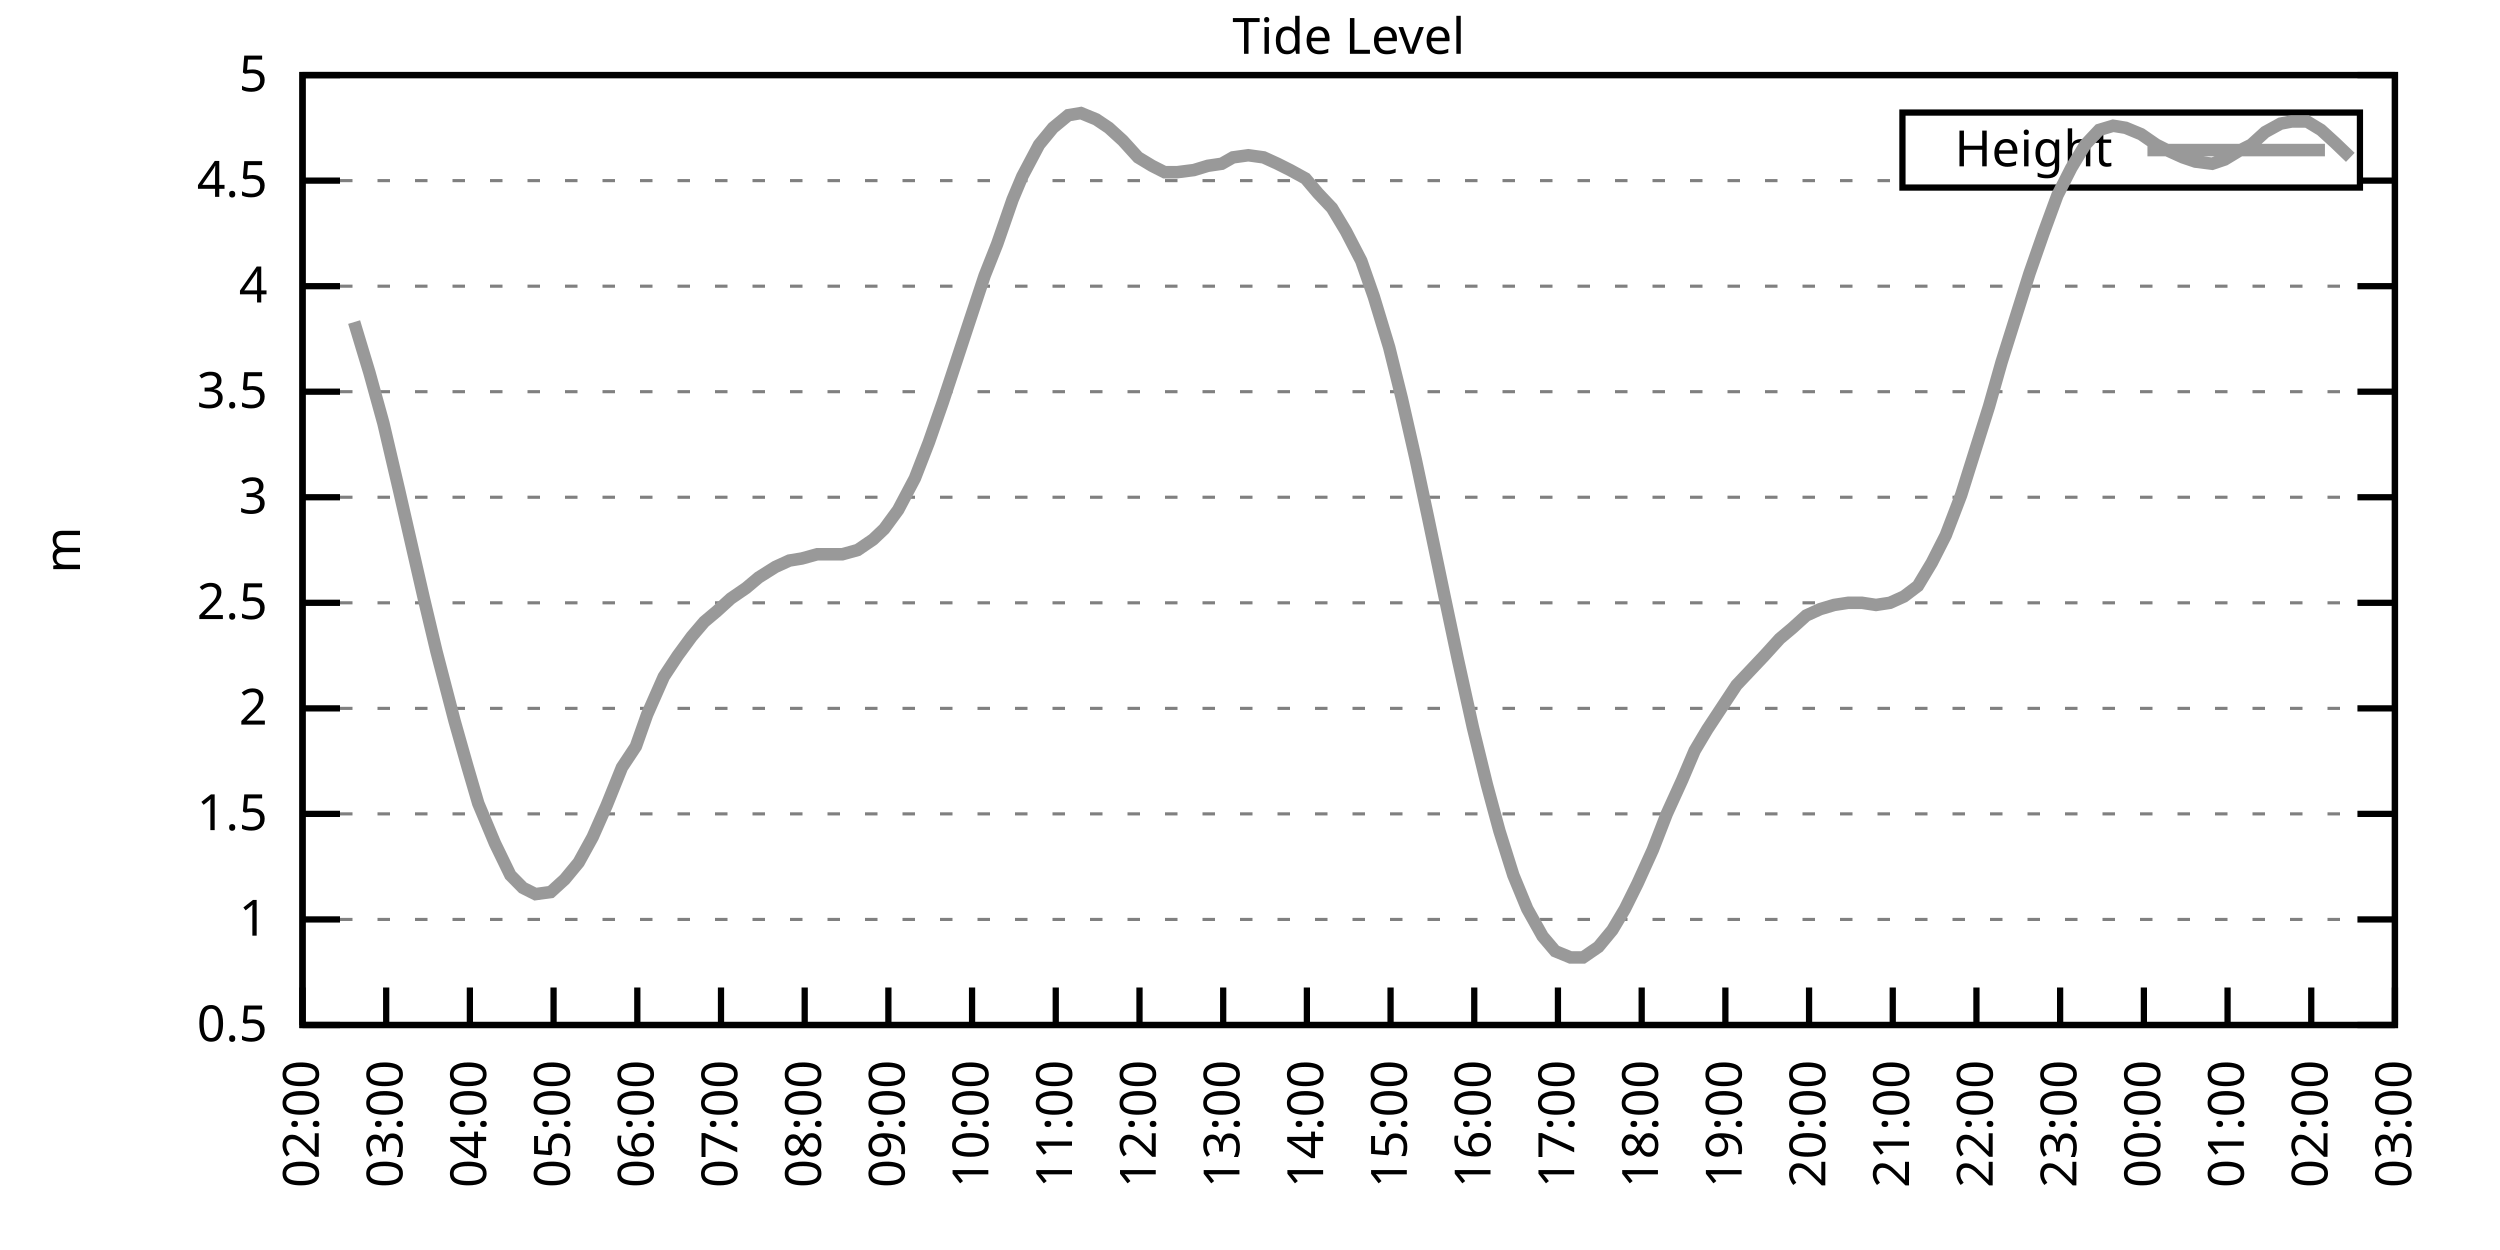
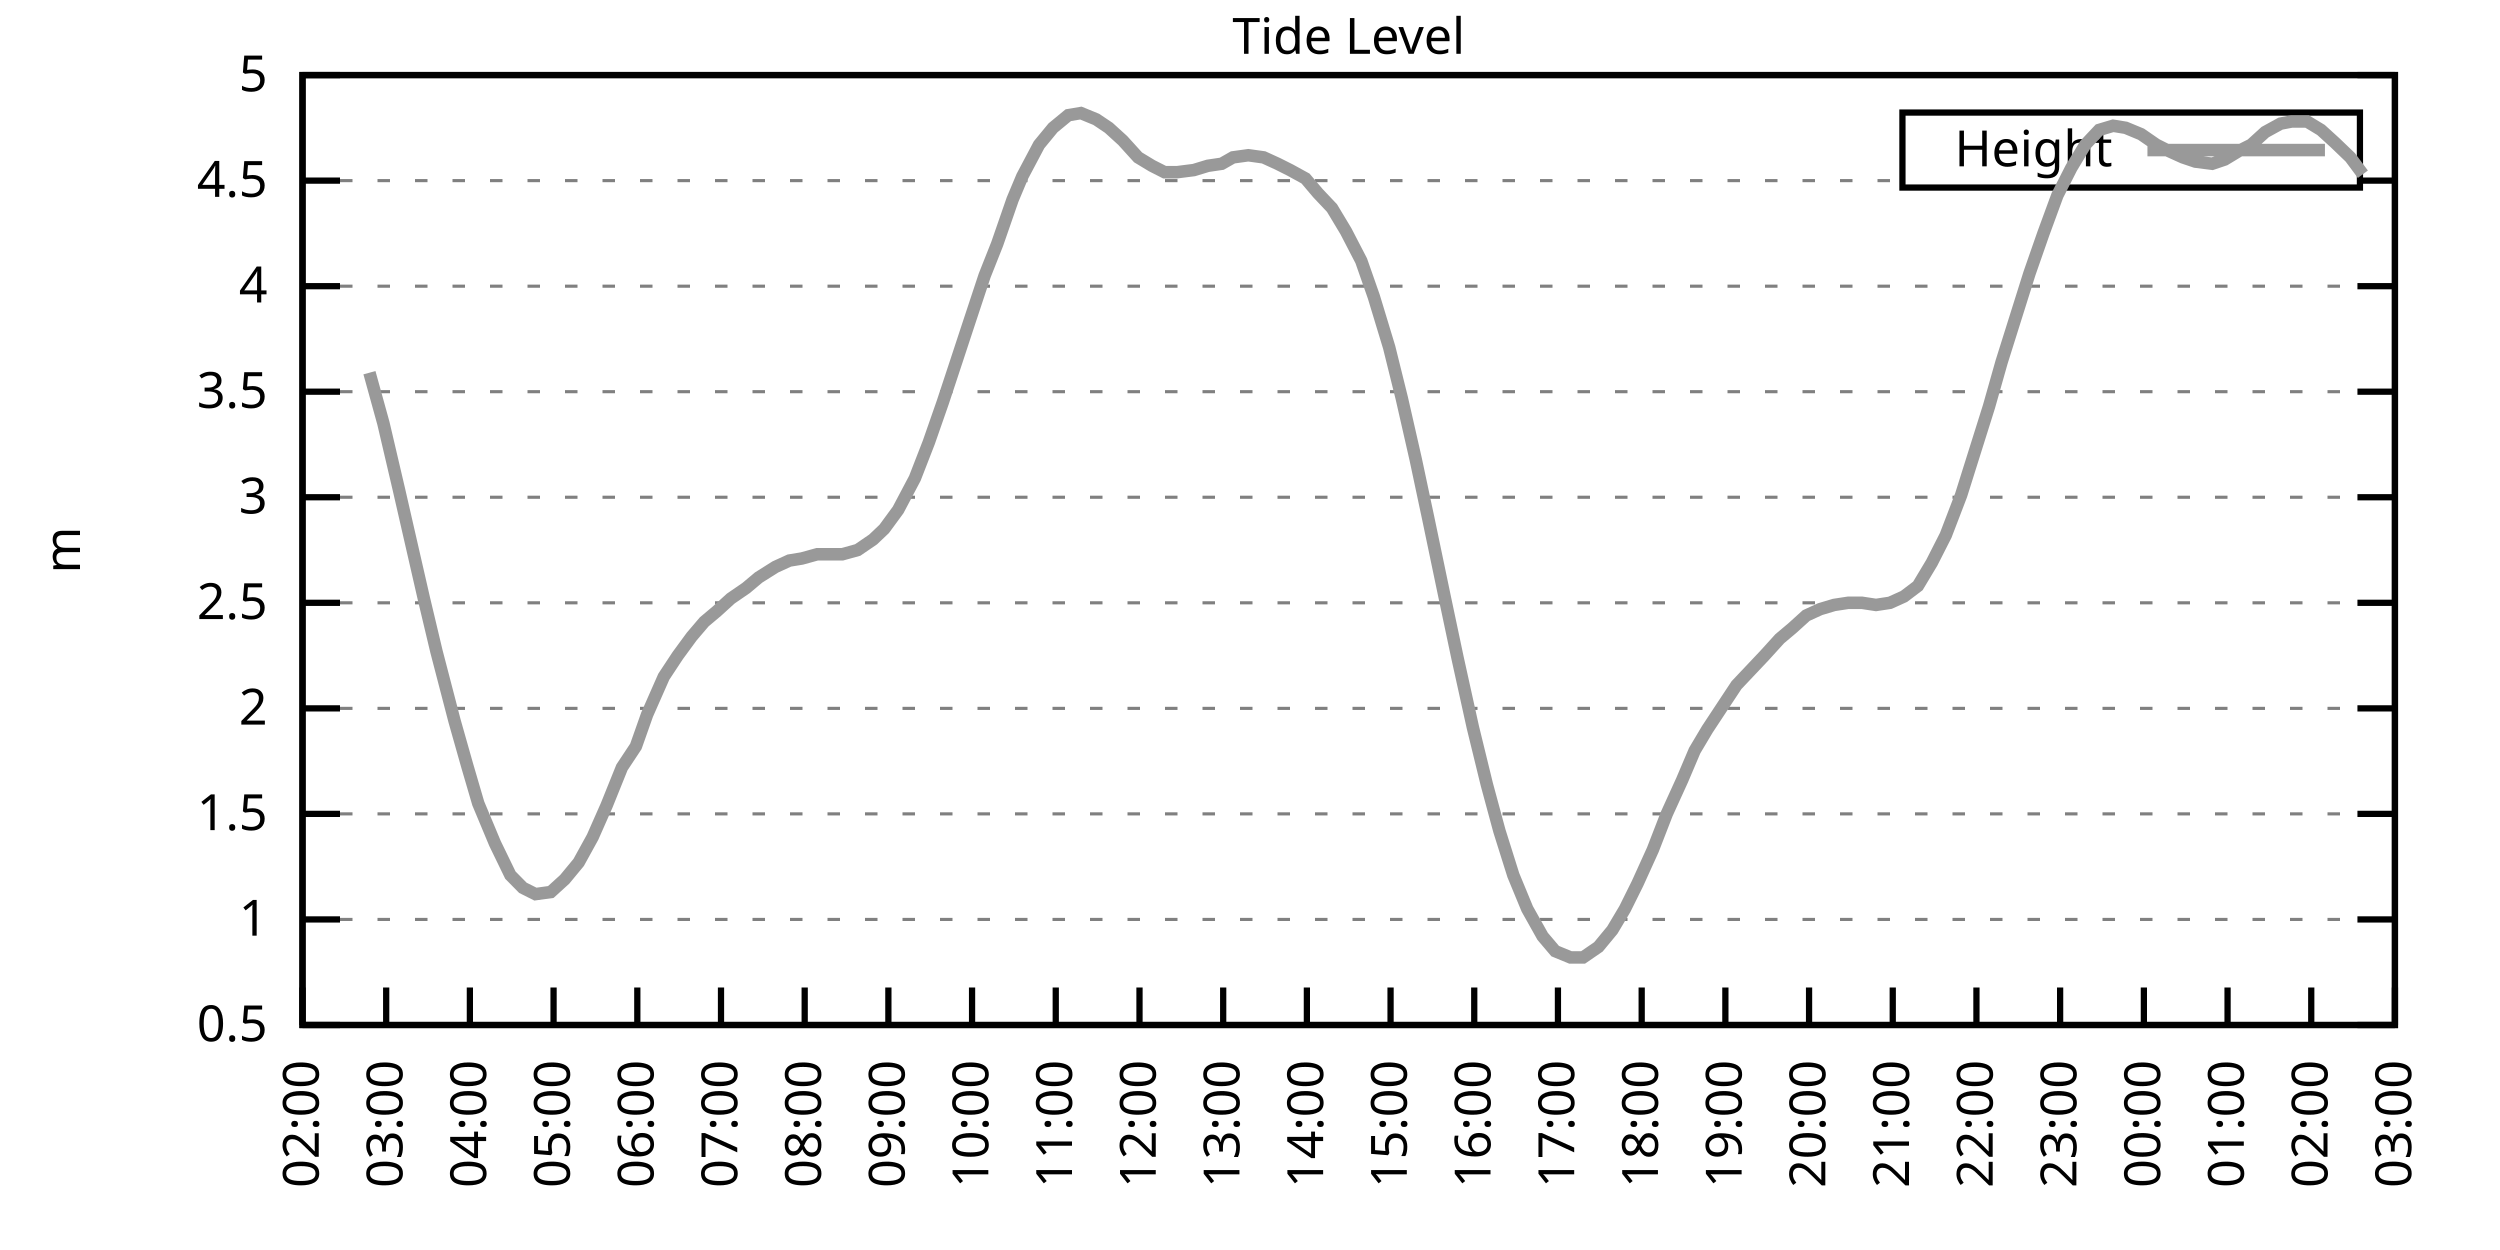
<svg xmlns="http://www.w3.org/2000/svg" xmlns:xlink="http://www.w3.org/1999/xlink" width="400" height="200" viewBox="0 0 400 200">
  <g id="gnuplot_canvas">
    <rect x="0" y="0" width="400" height="200" fill="none" />
    <defs>
      <circle id="gpDot" r="0.5" stroke-width="0.5" stroke="currentColor" />
      <path id="gpPt0" stroke-width="0.333" stroke="currentColor" d="M-1,0 h2 M0,-1 v2" />
      <path id="gpPt1" stroke-width="0.333" stroke="currentColor" d="M-1,-1 L1,1 M1,-1 L-1,1" />
      <path id="gpPt2" stroke-width="0.333" stroke="currentColor" d="M-1,0 L1,0 M0,-1 L0,1 M-1,-1 L1,1 M-1,1 L1,-1" />
      <rect id="gpPt3" stroke-width="0.333" stroke="currentColor" x="-1" y="-1" width="2" height="2" />
      <rect id="gpPt4" stroke-width="0.333" stroke="currentColor" fill="currentColor" x="-1" y="-1" width="2" height="2" />
      <circle id="gpPt5" stroke-width="0.333" stroke="currentColor" cx="0" cy="0" r="1" />
      <use xlink:href="#gpPt5" id="gpPt6" fill="currentColor" stroke="none" />
      <path id="gpPt7" stroke-width="0.333" stroke="currentColor" d="M0,-1.33 L-1.33,0.67 L1.33,0.67 z" />
      <use xlink:href="#gpPt7" id="gpPt8" fill="currentColor" stroke="none" />
      <use xlink:href="#gpPt7" id="gpPt9" stroke="currentColor" transform="rotate(180)" />
      <use xlink:href="#gpPt9" id="gpPt10" fill="currentColor" stroke="none" />
      <use xlink:href="#gpPt3" id="gpPt11" stroke="currentColor" transform="rotate(45)" />
      <use xlink:href="#gpPt11" id="gpPt12" fill="currentColor" stroke="none" />
      <path id="gpPt13" stroke-width="0.333" stroke="currentColor" d="M0,1.330 L1.265,0.411 L0.782,-1.067 L-0.782,-1.076 L-1.265,0.411 z" />
      <use xlink:href="#gpPt13" id="gpPt14" fill="currentColor" stroke="none" />
      <filter id="textbox" filterUnits="objectBoundingBox" x="0" y="0" height="1" width="1">
        <feFlood flood-color="white" flood-opacity="1" result="bgnd" />
        <feComposite in="SourceGraphic" in2="bgnd" operator="atop" />
      </filter>
      <filter id="greybox" filterUnits="objectBoundingBox" x="0" y="0" height="1" width="1">
        <feFlood flood-color="lightgrey" flood-opacity="1" result="grey" />
        <feComposite in="SourceGraphic" in2="grey" operator="atop" />
      </filter>
    </defs>
    <g fill="none" color="white" stroke="currentColor" stroke-width="1.00" stroke-linecap="butt" stroke-linejoin="miter">
</g>
    <g fill="none" color="black" stroke="currentColor" stroke-width="1.00" stroke-linecap="butt" stroke-linejoin="miter">
      <g stroke="none" shape-rendering="crispEdges">
        <polygon fill="rgb(255, 255, 255)" points="48.40,164.00 383.18,164.00 383.18,12.02 48.40,12.02 " />
      </g>
    </g>
    <g fill="none" color="black" stroke="currentColor" stroke-width="1.00" stroke-linecap="butt" stroke-linejoin="miter">
</g>
    <g fill="none" color="black" stroke="black" stroke-width="0.50" stroke-linecap="butt" stroke-linejoin="miter">
</g>
    <g fill="none" color="gray" stroke="currentColor" stroke-width="0.50" stroke-linecap="butt" stroke-linejoin="miter">
      <path stroke="gray" stroke-dasharray="2,4" class="gridline" d="M48.40,164.00 L383.19,164.00  " />
    </g>
    <g fill="none" color="gray" stroke="gray" stroke-width="1.00" stroke-linecap="butt" stroke-linejoin="miter">
</g>
    <g fill="none" color="black" stroke="currentColor" stroke-width="1.00" stroke-linecap="butt" stroke-linejoin="miter">
      <path stroke="black" d="M48.40,164.00 L54.40,164.00 M383.19,164.00 L377.19,164.00  " />
      <g transform="translate(42.80,166.60)" stroke="none" fill="black" font-family="Sans" font-size="8.00" text-anchor="end">
        <text>
          <tspan font-family="Sans"> 0.5</tspan>
        </text>
      </g>
    </g>
    <g fill="none" color="black" stroke="currentColor" stroke-width="1.00" stroke-linecap="butt" stroke-linejoin="miter">
</g>
    <g fill="none" color="black" stroke="black" stroke-width="0.50" stroke-linecap="butt" stroke-linejoin="miter">
</g>
    <g fill="none" color="gray" stroke="currentColor" stroke-width="0.50" stroke-linecap="butt" stroke-linejoin="miter">
      <path stroke="gray" stroke-dasharray="2,4" class="gridline" d="M48.40,147.11 L383.19,147.11  " />
    </g>
    <g fill="none" color="gray" stroke="gray" stroke-width="1.00" stroke-linecap="butt" stroke-linejoin="miter">
</g>
    <g fill="none" color="black" stroke="currentColor" stroke-width="1.00" stroke-linecap="butt" stroke-linejoin="miter">
      <path stroke="black" d="M48.40,147.11 L54.40,147.11 M383.19,147.11 L377.19,147.11  " />
      <g transform="translate(42.80,149.71)" stroke="none" fill="black" font-family="Sans" font-size="8.00" text-anchor="end">
        <text>
          <tspan font-family="Sans"> 1</tspan>
        </text>
      </g>
    </g>
    <g fill="none" color="black" stroke="currentColor" stroke-width="1.00" stroke-linecap="butt" stroke-linejoin="miter">
</g>
    <g fill="none" color="black" stroke="black" stroke-width="0.50" stroke-linecap="butt" stroke-linejoin="miter">
</g>
    <g fill="none" color="gray" stroke="currentColor" stroke-width="0.50" stroke-linecap="butt" stroke-linejoin="miter">
      <path stroke="gray" stroke-dasharray="2,4" class="gridline" d="M48.40,130.22 L383.19,130.22  " />
    </g>
    <g fill="none" color="gray" stroke="gray" stroke-width="1.00" stroke-linecap="butt" stroke-linejoin="miter">
</g>
    <g fill="none" color="black" stroke="currentColor" stroke-width="1.00" stroke-linecap="butt" stroke-linejoin="miter">
      <path stroke="black" d="M48.40,130.22 L54.40,130.22 M383.19,130.22 L377.19,130.22  " />
      <g transform="translate(42.80,132.82)" stroke="none" fill="black" font-family="Sans" font-size="8.00" text-anchor="end">
        <text>
          <tspan font-family="Sans"> 1.5</tspan>
        </text>
      </g>
    </g>
    <g fill="none" color="black" stroke="currentColor" stroke-width="1.00" stroke-linecap="butt" stroke-linejoin="miter">
</g>
    <g fill="none" color="black" stroke="black" stroke-width="0.50" stroke-linecap="butt" stroke-linejoin="miter">
</g>
    <g fill="none" color="gray" stroke="currentColor" stroke-width="0.50" stroke-linecap="butt" stroke-linejoin="miter">
      <path stroke="gray" stroke-dasharray="2,4" class="gridline" d="M48.40,113.34 L383.19,113.34  " />
    </g>
    <g fill="none" color="gray" stroke="gray" stroke-width="1.00" stroke-linecap="butt" stroke-linejoin="miter">
</g>
    <g fill="none" color="black" stroke="currentColor" stroke-width="1.00" stroke-linecap="butt" stroke-linejoin="miter">
      <path stroke="black" d="M48.40,113.34 L54.40,113.34 M383.19,113.34 L377.19,113.34  " />
      <g transform="translate(42.80,115.94)" stroke="none" fill="black" font-family="Sans" font-size="8.00" text-anchor="end">
        <text>
          <tspan font-family="Sans"> 2</tspan>
        </text>
      </g>
    </g>
    <g fill="none" color="black" stroke="currentColor" stroke-width="1.00" stroke-linecap="butt" stroke-linejoin="miter">
</g>
    <g fill="none" color="black" stroke="black" stroke-width="0.50" stroke-linecap="butt" stroke-linejoin="miter">
</g>
    <g fill="none" color="gray" stroke="currentColor" stroke-width="0.50" stroke-linecap="butt" stroke-linejoin="miter">
      <path stroke="gray" stroke-dasharray="2,4" class="gridline" d="M48.40,96.45 L383.19,96.45  " />
    </g>
    <g fill="none" color="gray" stroke="gray" stroke-width="1.00" stroke-linecap="butt" stroke-linejoin="miter">
</g>
    <g fill="none" color="black" stroke="currentColor" stroke-width="1.00" stroke-linecap="butt" stroke-linejoin="miter">
      <path stroke="black" d="M48.40,96.45 L54.40,96.45 M383.19,96.45 L377.19,96.45  " />
      <g transform="translate(42.80,99.05)" stroke="none" fill="black" font-family="Sans" font-size="8.00" text-anchor="end">
        <text>
          <tspan font-family="Sans"> 2.5</tspan>
        </text>
      </g>
    </g>
    <g fill="none" color="black" stroke="currentColor" stroke-width="1.00" stroke-linecap="butt" stroke-linejoin="miter">
</g>
    <g fill="none" color="black" stroke="black" stroke-width="0.50" stroke-linecap="butt" stroke-linejoin="miter">
</g>
    <g fill="none" color="gray" stroke="currentColor" stroke-width="0.50" stroke-linecap="butt" stroke-linejoin="miter">
      <path stroke="gray" stroke-dasharray="2,4" class="gridline" d="M48.40,79.56 L383.19,79.56  " />
    </g>
    <g fill="none" color="gray" stroke="gray" stroke-width="1.00" stroke-linecap="butt" stroke-linejoin="miter">
</g>
    <g fill="none" color="black" stroke="currentColor" stroke-width="1.00" stroke-linecap="butt" stroke-linejoin="miter">
      <path stroke="black" d="M48.40,79.56 L54.40,79.56 M383.19,79.56 L377.19,79.56  " />
      <g transform="translate(42.80,82.16)" stroke="none" fill="black" font-family="Sans" font-size="8.00" text-anchor="end">
        <text>
          <tspan font-family="Sans"> 3</tspan>
        </text>
      </g>
    </g>
    <g fill="none" color="black" stroke="currentColor" stroke-width="1.00" stroke-linecap="butt" stroke-linejoin="miter">
</g>
    <g fill="none" color="black" stroke="black" stroke-width="0.50" stroke-linecap="butt" stroke-linejoin="miter">
</g>
    <g fill="none" color="gray" stroke="currentColor" stroke-width="0.50" stroke-linecap="butt" stroke-linejoin="miter">
      <path stroke="gray" stroke-dasharray="2,4" class="gridline" d="M48.40,62.67 L383.19,62.67  " />
    </g>
    <g fill="none" color="gray" stroke="gray" stroke-width="1.00" stroke-linecap="butt" stroke-linejoin="miter">
</g>
    <g fill="none" color="black" stroke="currentColor" stroke-width="1.00" stroke-linecap="butt" stroke-linejoin="miter">
      <path stroke="black" d="M48.40,62.67 L54.40,62.67 M383.19,62.67 L377.19,62.67  " />
      <g transform="translate(42.80,65.27)" stroke="none" fill="black" font-family="Sans" font-size="8.00" text-anchor="end">
        <text>
          <tspan font-family="Sans"> 3.5</tspan>
        </text>
      </g>
    </g>
    <g fill="none" color="black" stroke="currentColor" stroke-width="1.00" stroke-linecap="butt" stroke-linejoin="miter">
</g>
    <g fill="none" color="black" stroke="black" stroke-width="0.50" stroke-linecap="butt" stroke-linejoin="miter">
</g>
    <g fill="none" color="gray" stroke="currentColor" stroke-width="0.50" stroke-linecap="butt" stroke-linejoin="miter">
      <path stroke="gray" stroke-dasharray="2,4" class="gridline" d="M48.40,45.79 L383.19,45.79  " />
    </g>
    <g fill="none" color="gray" stroke="gray" stroke-width="1.00" stroke-linecap="butt" stroke-linejoin="miter">
</g>
    <g fill="none" color="black" stroke="currentColor" stroke-width="1.00" stroke-linecap="butt" stroke-linejoin="miter">
      <path stroke="black" d="M48.40,45.79 L54.40,45.79 M383.19,45.79 L377.19,45.79  " />
      <g transform="translate(42.80,48.39)" stroke="none" fill="black" font-family="Sans" font-size="8.00" text-anchor="end">
        <text>
          <tspan font-family="Sans"> 4</tspan>
        </text>
      </g>
    </g>
    <g fill="none" color="black" stroke="currentColor" stroke-width="1.00" stroke-linecap="butt" stroke-linejoin="miter">
</g>
    <g fill="none" color="black" stroke="black" stroke-width="0.50" stroke-linecap="butt" stroke-linejoin="miter">
</g>
    <g fill="none" color="gray" stroke="currentColor" stroke-width="0.50" stroke-linecap="butt" stroke-linejoin="miter">
      <path stroke="gray" stroke-dasharray="2,4" class="gridline" d="M48.40,28.90 L304.39,28.90 M377.59,28.90 L383.19,28.90  " />
    </g>
    <g fill="none" color="gray" stroke="gray" stroke-width="1.00" stroke-linecap="butt" stroke-linejoin="miter">
</g>
    <g fill="none" color="black" stroke="currentColor" stroke-width="1.00" stroke-linecap="butt" stroke-linejoin="miter">
      <path stroke="black" d="M48.40,28.90 L54.40,28.90 M383.19,28.90 L377.19,28.90  " />
      <g transform="translate(42.80,31.50)" stroke="none" fill="black" font-family="Sans" font-size="8.00" text-anchor="end">
        <text>
          <tspan font-family="Sans"> 4.5</tspan>
        </text>
      </g>
    </g>
    <g fill="none" color="black" stroke="currentColor" stroke-width="1.00" stroke-linecap="butt" stroke-linejoin="miter">
</g>
    <g fill="none" color="black" stroke="black" stroke-width="0.50" stroke-linecap="butt" stroke-linejoin="miter">
</g>
    <g fill="none" color="gray" stroke="currentColor" stroke-width="0.50" stroke-linecap="butt" stroke-linejoin="miter">
      <path stroke="gray" stroke-dasharray="2,4" class="gridline" d="M48.40,12.01 L383.19,12.01  " />
    </g>
    <g fill="none" color="gray" stroke="gray" stroke-width="1.00" stroke-linecap="butt" stroke-linejoin="miter">
</g>
    <g fill="none" color="black" stroke="currentColor" stroke-width="1.00" stroke-linecap="butt" stroke-linejoin="miter">
      <path stroke="black" d="M48.40,12.01 L54.40,12.01 M383.19,12.01 L377.19,12.01  " />
      <g transform="translate(42.80,14.61)" stroke="none" fill="black" font-family="Sans" font-size="8.00" text-anchor="end">
        <text>
          <tspan font-family="Sans"> 5</tspan>
        </text>
      </g>
    </g>
    <g fill="none" color="black" stroke="currentColor" stroke-width="1.00" stroke-linecap="butt" stroke-linejoin="miter">
      <path stroke="black" d="M48.40,164.00 L48.40,158.00  " />
      <g transform="translate(51.00,169.60) rotate(270.00)" stroke="none" fill="black" font-family="Sans" font-size="8.00" text-anchor="end">
        <text>
          <tspan font-family="Sans">02:00</tspan>
        </text>
      </g>
    </g>
    <g fill="none" color="black" stroke="currentColor" stroke-width="1.00" stroke-linecap="butt" stroke-linejoin="miter">
      <path stroke="black" d="M61.79,164.00 L61.79,158.00  " />
      <g transform="translate(64.39,169.60) rotate(270.00)" stroke="none" fill="black" font-family="Sans" font-size="8.00" text-anchor="end">
        <text>
          <tspan font-family="Sans">03:00</tspan>
        </text>
      </g>
    </g>
    <g fill="none" color="black" stroke="currentColor" stroke-width="1.00" stroke-linecap="butt" stroke-linejoin="miter">
      <path stroke="black" d="M75.18,164.00 L75.18,158.00  " />
      <g transform="translate(77.78,169.60) rotate(270.00)" stroke="none" fill="black" font-family="Sans" font-size="8.00" text-anchor="end">
        <text>
          <tspan font-family="Sans">04:00</tspan>
        </text>
      </g>
    </g>
    <g fill="none" color="black" stroke="currentColor" stroke-width="1.00" stroke-linecap="butt" stroke-linejoin="miter">
      <path stroke="black" d="M88.57,164.00 L88.57,158.00  " />
      <g transform="translate(91.17,169.60) rotate(270.00)" stroke="none" fill="black" font-family="Sans" font-size="8.00" text-anchor="end">
        <text>
          <tspan font-family="Sans">05:00</tspan>
        </text>
      </g>
    </g>
    <g fill="none" color="black" stroke="currentColor" stroke-width="1.00" stroke-linecap="butt" stroke-linejoin="miter">
      <path stroke="black" d="M101.97,164.00 L101.97,158.00  " />
      <g transform="translate(104.57,169.60) rotate(270.00)" stroke="none" fill="black" font-family="Sans" font-size="8.00" text-anchor="end">
        <text>
          <tspan font-family="Sans">06:00</tspan>
        </text>
      </g>
    </g>
    <g fill="none" color="black" stroke="currentColor" stroke-width="1.00" stroke-linecap="butt" stroke-linejoin="miter">
      <path stroke="black" d="M115.36,164.00 L115.36,158.00  " />
      <g transform="translate(117.96,169.60) rotate(270.00)" stroke="none" fill="black" font-family="Sans" font-size="8.00" text-anchor="end">
        <text>
          <tspan font-family="Sans">07:00</tspan>
        </text>
      </g>
    </g>
    <g fill="none" color="black" stroke="currentColor" stroke-width="1.00" stroke-linecap="butt" stroke-linejoin="miter">
      <path stroke="black" d="M128.75,164.00 L128.75,158.00  " />
      <g transform="translate(131.35,169.60) rotate(270.00)" stroke="none" fill="black" font-family="Sans" font-size="8.00" text-anchor="end">
        <text>
          <tspan font-family="Sans">08:00</tspan>
        </text>
      </g>
    </g>
    <g fill="none" color="black" stroke="currentColor" stroke-width="1.00" stroke-linecap="butt" stroke-linejoin="miter">
      <path stroke="black" d="M142.14,164.00 L142.14,158.00  " />
      <g transform="translate(144.74,169.60) rotate(270.00)" stroke="none" fill="black" font-family="Sans" font-size="8.00" text-anchor="end">
        <text>
          <tspan font-family="Sans">09:00</tspan>
        </text>
      </g>
    </g>
    <g fill="none" color="black" stroke="currentColor" stroke-width="1.00" stroke-linecap="butt" stroke-linejoin="miter">
      <path stroke="black" d="M155.53,164.00 L155.53,158.00  " />
      <g transform="translate(158.13,169.60) rotate(270.00)" stroke="none" fill="black" font-family="Sans" font-size="8.00" text-anchor="end">
        <text>
          <tspan font-family="Sans">10:00</tspan>
        </text>
      </g>
    </g>
    <g fill="none" color="black" stroke="currentColor" stroke-width="1.00" stroke-linecap="butt" stroke-linejoin="miter">
      <path stroke="black" d="M168.92,164.00 L168.92,158.00  " />
      <g transform="translate(171.52,169.60) rotate(270.00)" stroke="none" fill="black" font-family="Sans" font-size="8.00" text-anchor="end">
        <text>
          <tspan font-family="Sans">11:00</tspan>
        </text>
      </g>
    </g>
    <g fill="none" color="black" stroke="currentColor" stroke-width="1.00" stroke-linecap="butt" stroke-linejoin="miter">
      <path stroke="black" d="M182.32,164.00 L182.32,158.00  " />
      <g transform="translate(184.92,169.60) rotate(270.00)" stroke="none" fill="black" font-family="Sans" font-size="8.00" text-anchor="end">
        <text>
          <tspan font-family="Sans">12:00</tspan>
        </text>
      </g>
    </g>
    <g fill="none" color="black" stroke="currentColor" stroke-width="1.00" stroke-linecap="butt" stroke-linejoin="miter">
      <path stroke="black" d="M195.71,164.00 L195.71,158.00  " />
      <g transform="translate(198.31,169.60) rotate(270.00)" stroke="none" fill="black" font-family="Sans" font-size="8.00" text-anchor="end">
        <text>
          <tspan font-family="Sans">13:00</tspan>
        </text>
      </g>
    </g>
    <g fill="none" color="black" stroke="currentColor" stroke-width="1.00" stroke-linecap="butt" stroke-linejoin="miter">
      <path stroke="black" d="M209.10,164.00 L209.10,158.00  " />
      <g transform="translate(211.70,169.60) rotate(270.00)" stroke="none" fill="black" font-family="Sans" font-size="8.00" text-anchor="end">
        <text>
          <tspan font-family="Sans">14:00</tspan>
        </text>
      </g>
    </g>
    <g fill="none" color="black" stroke="currentColor" stroke-width="1.00" stroke-linecap="butt" stroke-linejoin="miter">
      <path stroke="black" d="M222.49,164.00 L222.49,158.00  " />
      <g transform="translate(225.09,169.60) rotate(270.00)" stroke="none" fill="black" font-family="Sans" font-size="8.00" text-anchor="end">
        <text>
          <tspan font-family="Sans">15:00</tspan>
        </text>
      </g>
    </g>
    <g fill="none" color="black" stroke="currentColor" stroke-width="1.00" stroke-linecap="butt" stroke-linejoin="miter">
      <path stroke="black" d="M235.88,164.00 L235.88,158.00  " />
      <g transform="translate(238.48,169.60) rotate(270.00)" stroke="none" fill="black" font-family="Sans" font-size="8.00" text-anchor="end">
        <text>
          <tspan font-family="Sans">16:00</tspan>
        </text>
      </g>
    </g>
    <g fill="none" color="black" stroke="currentColor" stroke-width="1.00" stroke-linecap="butt" stroke-linejoin="miter">
      <path stroke="black" d="M249.27,164.00 L249.27,158.00  " />
      <g transform="translate(251.87,169.60) rotate(270.00)" stroke="none" fill="black" font-family="Sans" font-size="8.00" text-anchor="end">
        <text>
          <tspan font-family="Sans">17:00</tspan>
        </text>
      </g>
    </g>
    <g fill="none" color="black" stroke="currentColor" stroke-width="1.00" stroke-linecap="butt" stroke-linejoin="miter">
      <path stroke="black" d="M262.67,164.00 L262.67,158.00  " />
      <g transform="translate(265.27,169.60) rotate(270.00)" stroke="none" fill="black" font-family="Sans" font-size="8.00" text-anchor="end">
        <text>
          <tspan font-family="Sans">18:00</tspan>
        </text>
      </g>
    </g>
    <g fill="none" color="black" stroke="currentColor" stroke-width="1.00" stroke-linecap="butt" stroke-linejoin="miter">
      <path stroke="black" d="M276.06,164.00 L276.06,158.00  " />
      <g transform="translate(278.66,169.60) rotate(270.00)" stroke="none" fill="black" font-family="Sans" font-size="8.00" text-anchor="end">
        <text>
          <tspan font-family="Sans">19:00</tspan>
        </text>
      </g>
    </g>
    <g fill="none" color="black" stroke="currentColor" stroke-width="1.00" stroke-linecap="butt" stroke-linejoin="miter">
      <path stroke="black" d="M289.45,164.00 L289.45,158.00  " />
      <g transform="translate(292.05,169.60) rotate(270.00)" stroke="none" fill="black" font-family="Sans" font-size="8.00" text-anchor="end">
        <text>
          <tspan font-family="Sans">20:00</tspan>
        </text>
      </g>
    </g>
    <g fill="none" color="black" stroke="currentColor" stroke-width="1.00" stroke-linecap="butt" stroke-linejoin="miter">
      <path stroke="black" d="M302.84,164.00 L302.84,158.00  " />
      <g transform="translate(305.44,169.60) rotate(270.00)" stroke="none" fill="black" font-family="Sans" font-size="8.00" text-anchor="end">
        <text>
          <tspan font-family="Sans">21:00</tspan>
        </text>
      </g>
    </g>
    <g fill="none" color="black" stroke="currentColor" stroke-width="1.00" stroke-linecap="butt" stroke-linejoin="miter">
      <path stroke="black" d="M316.23,164.00 L316.23,158.00  " />
      <g transform="translate(318.83,169.60) rotate(270.00)" stroke="none" fill="black" font-family="Sans" font-size="8.00" text-anchor="end">
        <text>
          <tspan font-family="Sans">22:00</tspan>
        </text>
      </g>
    </g>
    <g fill="none" color="black" stroke="currentColor" stroke-width="1.00" stroke-linecap="butt" stroke-linejoin="miter">
      <path stroke="black" d="M329.62,164.00 L329.62,158.00  " />
      <g transform="translate(332.22,169.60) rotate(270.00)" stroke="none" fill="black" font-family="Sans" font-size="8.00" text-anchor="end">
        <text>
          <tspan font-family="Sans">23:00</tspan>
        </text>
      </g>
    </g>
    <g fill="none" color="black" stroke="currentColor" stroke-width="1.00" stroke-linecap="butt" stroke-linejoin="miter">
      <path stroke="black" d="M343.02,164.00 L343.02,158.00  " />
      <g transform="translate(345.62,169.60) rotate(270.00)" stroke="none" fill="black" font-family="Sans" font-size="8.00" text-anchor="end">
        <text>
          <tspan font-family="Sans">00:00</tspan>
        </text>
      </g>
    </g>
    <g fill="none" color="black" stroke="currentColor" stroke-width="1.00" stroke-linecap="butt" stroke-linejoin="miter">
      <path stroke="black" d="M356.41,164.00 L356.41,158.00  " />
      <g transform="translate(359.01,169.60) rotate(270.00)" stroke="none" fill="black" font-family="Sans" font-size="8.00" text-anchor="end">
        <text>
          <tspan font-family="Sans">01:00</tspan>
        </text>
      </g>
    </g>
    <g fill="none" color="black" stroke="currentColor" stroke-width="1.00" stroke-linecap="butt" stroke-linejoin="miter">
      <path stroke="black" d="M369.80,164.00 L369.80,158.00  " />
      <g transform="translate(372.40,169.60) rotate(270.00)" stroke="none" fill="black" font-family="Sans" font-size="8.00" text-anchor="end">
        <text>
          <tspan font-family="Sans">02:00</tspan>
        </text>
      </g>
    </g>
    <g fill="none" color="black" stroke="currentColor" stroke-width="1.00" stroke-linecap="butt" stroke-linejoin="miter">
      <path stroke="black" d="M383.19,164.00 L383.19,158.00  " />
      <g transform="translate(385.79,169.60) rotate(270.00)" stroke="none" fill="black" font-family="Sans" font-size="8.00" text-anchor="end">
        <text>
          <tspan font-family="Sans">03:00</tspan>
        </text>
      </g>
    </g>
    <g fill="none" color="black" stroke="currentColor" stroke-width="1.00" stroke-linecap="butt" stroke-linejoin="miter">
</g>
    <g fill="none" color="black" stroke="currentColor" stroke-width="1.00" stroke-linecap="butt" stroke-linejoin="miter">
      <path stroke="black" d="M48.40,12.01 L48.40,164.00 L383.19,164.00 L383.19,12.01 L48.40,12.01 Z  " />
    </g>
    <g fill="none" color="black" stroke="currentColor" stroke-width="1.00" stroke-linecap="butt" stroke-linejoin="miter">
</g>
    <g fill="none" color="black" stroke="currentColor" stroke-width="1.00" stroke-linecap="butt" stroke-linejoin="miter">
      <path stroke="black" d="M304.39,30.01 L304.39,18.01 L377.59,18.01 L377.59,30.01 L304.39,30.01 Z  " />
    </g>
    <g id="Tide_level_plot_1">
      <g fill="none" color="white" stroke="black" stroke-width="2.00" stroke-linecap="butt" stroke-linejoin="miter">
</g>
      <g fill="none" color="black" stroke="currentColor" stroke-width="2.00" stroke-linecap="butt" stroke-linejoin="miter">
        <g transform="translate(337.99,26.61)" stroke="none" fill="black" font-family="Sans" font-size="8.00" text-anchor="end">
          <text>
            <tspan font-family="Sans">Height</tspan>
          </text>
        </g>
      </g>
      <g fill="none" color="black" stroke="currentColor" stroke-width="2.00" stroke-linecap="butt" stroke-linejoin="miter">
-         <path stroke="rgb(153, 153, 153)" d="M343.59,24.01 L371.99,24.01 M56.66,51.53 L59.11,59.63 L61.35,67.74 L63.80,78.21 L65.81,86.99 L67.82,95.77   L69.83,104.22 L72.73,115.36 L74.74,122.46 L76.52,128.54 L79.20,134.95 L81.66,140.02 L83.66,142.05 L85.67,143.06   L88.13,142.72 L90.36,140.69 L92.59,137.99 L94.82,133.94 L97.06,128.87 L99.51,122.79 L101.74,119.42 L103.53,114.35   L106.21,108.27 L108.44,104.89 L110.67,101.85 L112.68,99.49 L114.69,97.80 L116.92,95.77 L119.38,94.08 L121.38,92.40   L124.06,90.71 L126.29,89.69 L128.30,89.36 L130.76,88.68 L132.77,88.68 L134.78,88.68 L137.23,88.00 L139.69,86.32   L141.47,84.63 L143.70,81.59 L146.38,76.52 L148.61,70.78 L150.85,64.36 L153.08,57.61 L154.86,52.20 L157.54,44.10   L159.55,39.03 L162.01,31.94 L163.57,28.22 L166.25,23.16 L168.48,20.45 L170.93,18.43 L172.94,18.09 L175.40,19.10   L177.41,20.45 L179.64,22.48 L182.09,25.18 L184.32,26.53 L186.33,27.55 L188.34,27.55 L191.02,27.21 L193.25,26.53   L195.48,26.20 L197.27,25.18 L199.73,24.84 L202.18,25.18 L204.41,26.20 L206.42,27.21 L208.88,28.56 L210.88,30.92   L213.12,33.29 L215.35,37.00 L217.80,41.73 L219.81,47.47 L222.27,55.58 L224.28,63.69 L226.51,73.48 L228.52,82.94   L231.20,95.77 L233.20,105.23 L235.66,116.38 L237.89,125.50 L239.90,132.93 L242.13,140.02 L244.36,145.42 L246.82,149.81   L248.83,152.18 L251.28,153.19 L253.29,153.19 L255.75,151.50 L257.98,148.80 L259.99,145.42 L262.00,141.37 L264.45,135.97   L266.68,130.22 L269.14,124.82 L271.15,120.09 L273.16,116.71 L275.83,112.66 L277.84,109.62 L280.07,107.26 L282.31,104.89   L284.76,102.19 L286.77,100.50 L289.00,98.48 L291.23,97.46 L293.47,96.79 L295.70,96.45 L297.93,96.45 L300.16,96.79   L302.39,96.45 L304.63,95.44 L306.86,93.75 L309.09,90.03 L311.32,85.64 L313.78,79.22 L316.01,72.13 L318.24,65.04   L320.25,57.94 L322.48,50.85 L324.71,43.76 L326.95,37.34 L329.18,31.26 L331.41,26.87 L333.64,23.16 L335.87,20.79   L338.10,20.12 L340.11,20.45 L342.57,21.47 L345.02,23.16 L347.03,24.17 L349.26,25.18 L351.27,25.86 L353.95,26.20   L355.96,25.52 L358.19,24.17 L360.20,23.16 L362.43,21.13 L364.89,19.78 L366.67,19.44 L369.13,19.44 L371.36,20.79   L373.59,22.82 L376.05,25.18  " />
+         <path stroke="rgb(153, 153, 153)" d="M343.59,24.01 L371.99,24.01 M59.11,59.63 L61.35,67.74 L63.80,78.21 L65.81,86.99 L67.82,95.77 L69.83,104.22   L72.73,115.36 L74.74,122.46 L76.52,128.54 L79.20,134.95 L81.66,140.02 L83.66,142.05 L85.67,143.06 L88.13,142.72   L90.36,140.69 L92.59,137.99 L94.82,133.94 L97.06,128.87 L99.51,122.79 L101.74,119.42 L103.53,114.35 L106.21,108.27   L108.44,104.89 L110.67,101.85 L112.68,99.49 L114.69,97.80 L116.92,95.77 L119.38,94.08 L121.38,92.40 L124.06,90.71   L126.29,89.69 L128.30,89.36 L130.76,88.68 L132.77,88.68 L134.78,88.68 L137.23,88.00 L139.69,86.32 L141.47,84.63   L143.70,81.59 L146.38,76.52 L148.61,70.78 L150.85,64.36 L153.08,57.61 L154.86,52.20 L157.54,44.10 L159.55,39.03   L162.01,31.94 L163.57,28.22 L166.25,23.16 L168.48,20.45 L170.93,18.43 L172.94,18.09 L175.40,19.10 L177.41,20.45   L179.64,22.48 L182.09,25.18 L184.32,26.53 L186.33,27.55 L188.34,27.55 L191.02,27.21 L193.25,26.53 L195.48,26.20   L197.27,25.18 L199.73,24.84 L202.18,25.18 L204.41,26.20 L206.42,27.21 L208.88,28.56 L210.88,30.92 L213.12,33.29   L215.35,37.00 L217.80,41.73 L219.81,47.47 L222.27,55.58 L224.28,63.69 L226.51,73.48 L228.52,82.94 L231.20,95.77   L233.20,105.23 L235.66,116.38 L237.89,125.50 L239.90,132.93 L242.13,140.02 L244.36,145.42 L246.82,149.81 L248.83,152.18   L251.28,153.19 L253.29,153.19 L255.75,151.50 L257.98,148.80 L259.99,145.42 L262.00,141.37 L264.45,135.97 L266.68,130.22   L269.14,124.82 L271.15,120.09 L273.16,116.71 L275.83,112.66 L277.84,109.62 L280.07,107.26 L282.31,104.89 L284.76,102.19   L286.77,100.50 L289.00,98.48 L291.23,97.46 L293.47,96.79 L295.70,96.45 L297.93,96.45 L300.16,96.79 L302.39,96.45   L304.63,95.44 L306.86,93.75 L309.09,90.03 L311.32,85.64 L313.78,79.22 L316.01,72.13 L318.24,65.04 L320.25,57.94   L322.48,50.85 L324.71,43.76 L326.95,37.34 L329.18,31.26 L331.41,26.87 L333.64,23.16 L335.87,20.79 L338.10,20.12   L340.11,20.45 L342.57,21.47 L345.02,23.16 L347.03,24.17 L349.26,25.18 L351.27,25.86 L353.95,26.20 L355.96,25.52   L358.19,24.17 L360.20,23.16 L362.43,21.13 L364.89,19.78 L366.67,19.44 L369.13,19.44 L371.36,20.79 L373.59,22.82   L376.05,25.18 L378.06,27.88  " />
      </g>
    </g>
    <g fill="none" color="black" stroke="currentColor" stroke-width="2.00" stroke-linecap="butt" stroke-linejoin="miter">
</g>
    <g fill="none" color="black" stroke="black" stroke-width="1.00" stroke-linecap="butt" stroke-linejoin="miter">
</g>
    <g fill="none" color="black" stroke="currentColor" stroke-width="1.00" stroke-linecap="butt" stroke-linejoin="miter">
      <path stroke="black" d="M48.40,12.01 L48.40,164.00 L383.19,164.00 L383.19,12.01 L48.40,12.01 Z  " />
      <g transform="translate(12.80,88.01) rotate(270.00)" stroke="none" fill="black" font-family="Sans" font-size="8.00" text-anchor="middle">
        <text>
          <tspan font-family="Sans">m</tspan>
        </text>
      </g>
    </g>
    <g fill="none" color="black" stroke="currentColor" stroke-width="1.00" stroke-linecap="butt" stroke-linejoin="miter">
</g>
    <g fill="none" color="black" stroke="currentColor" stroke-width="1.00" stroke-linecap="butt" stroke-linejoin="miter">
      <g transform="translate(215.79,8.61)" stroke="none" fill="black" font-family="Sans" font-size="8.00" text-anchor="middle">
        <text>
          <tspan font-family="Sans">Tide Level</tspan>
        </text>
      </g>
    </g>
    <g fill="none" color="black" stroke="currentColor" stroke-width="1.00" stroke-linecap="butt" stroke-linejoin="miter">
</g>
  </g>
</svg>
